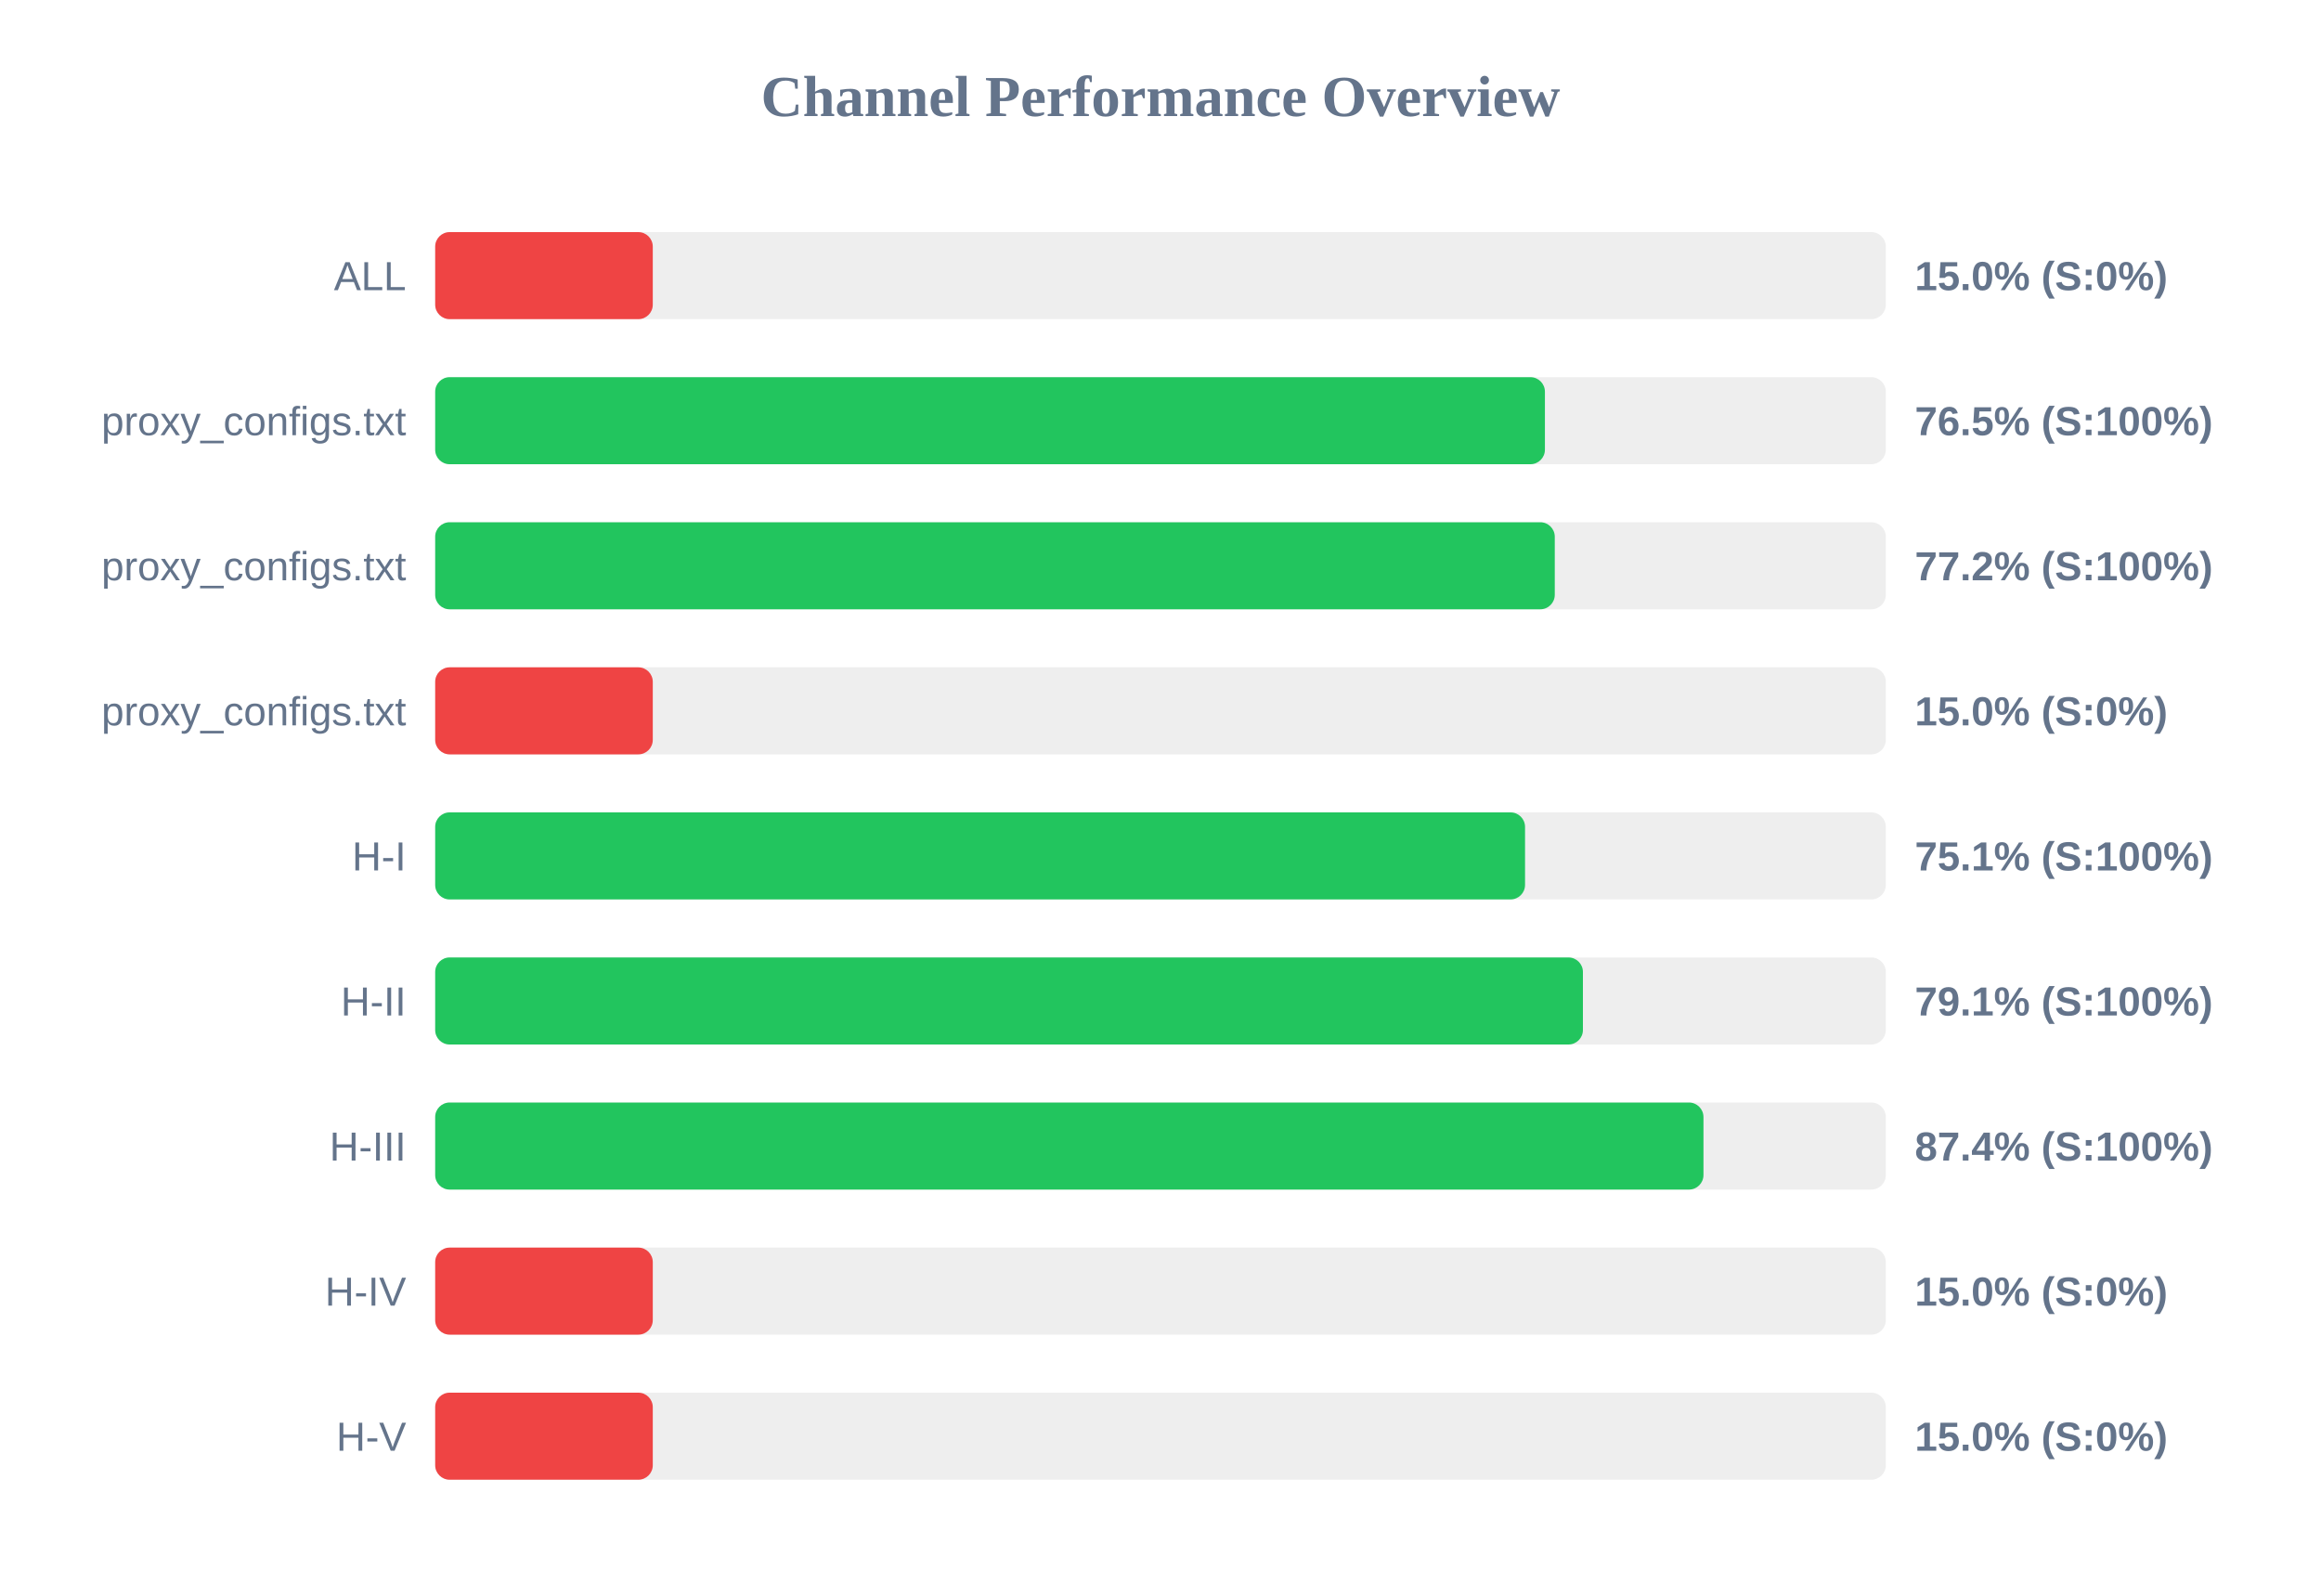
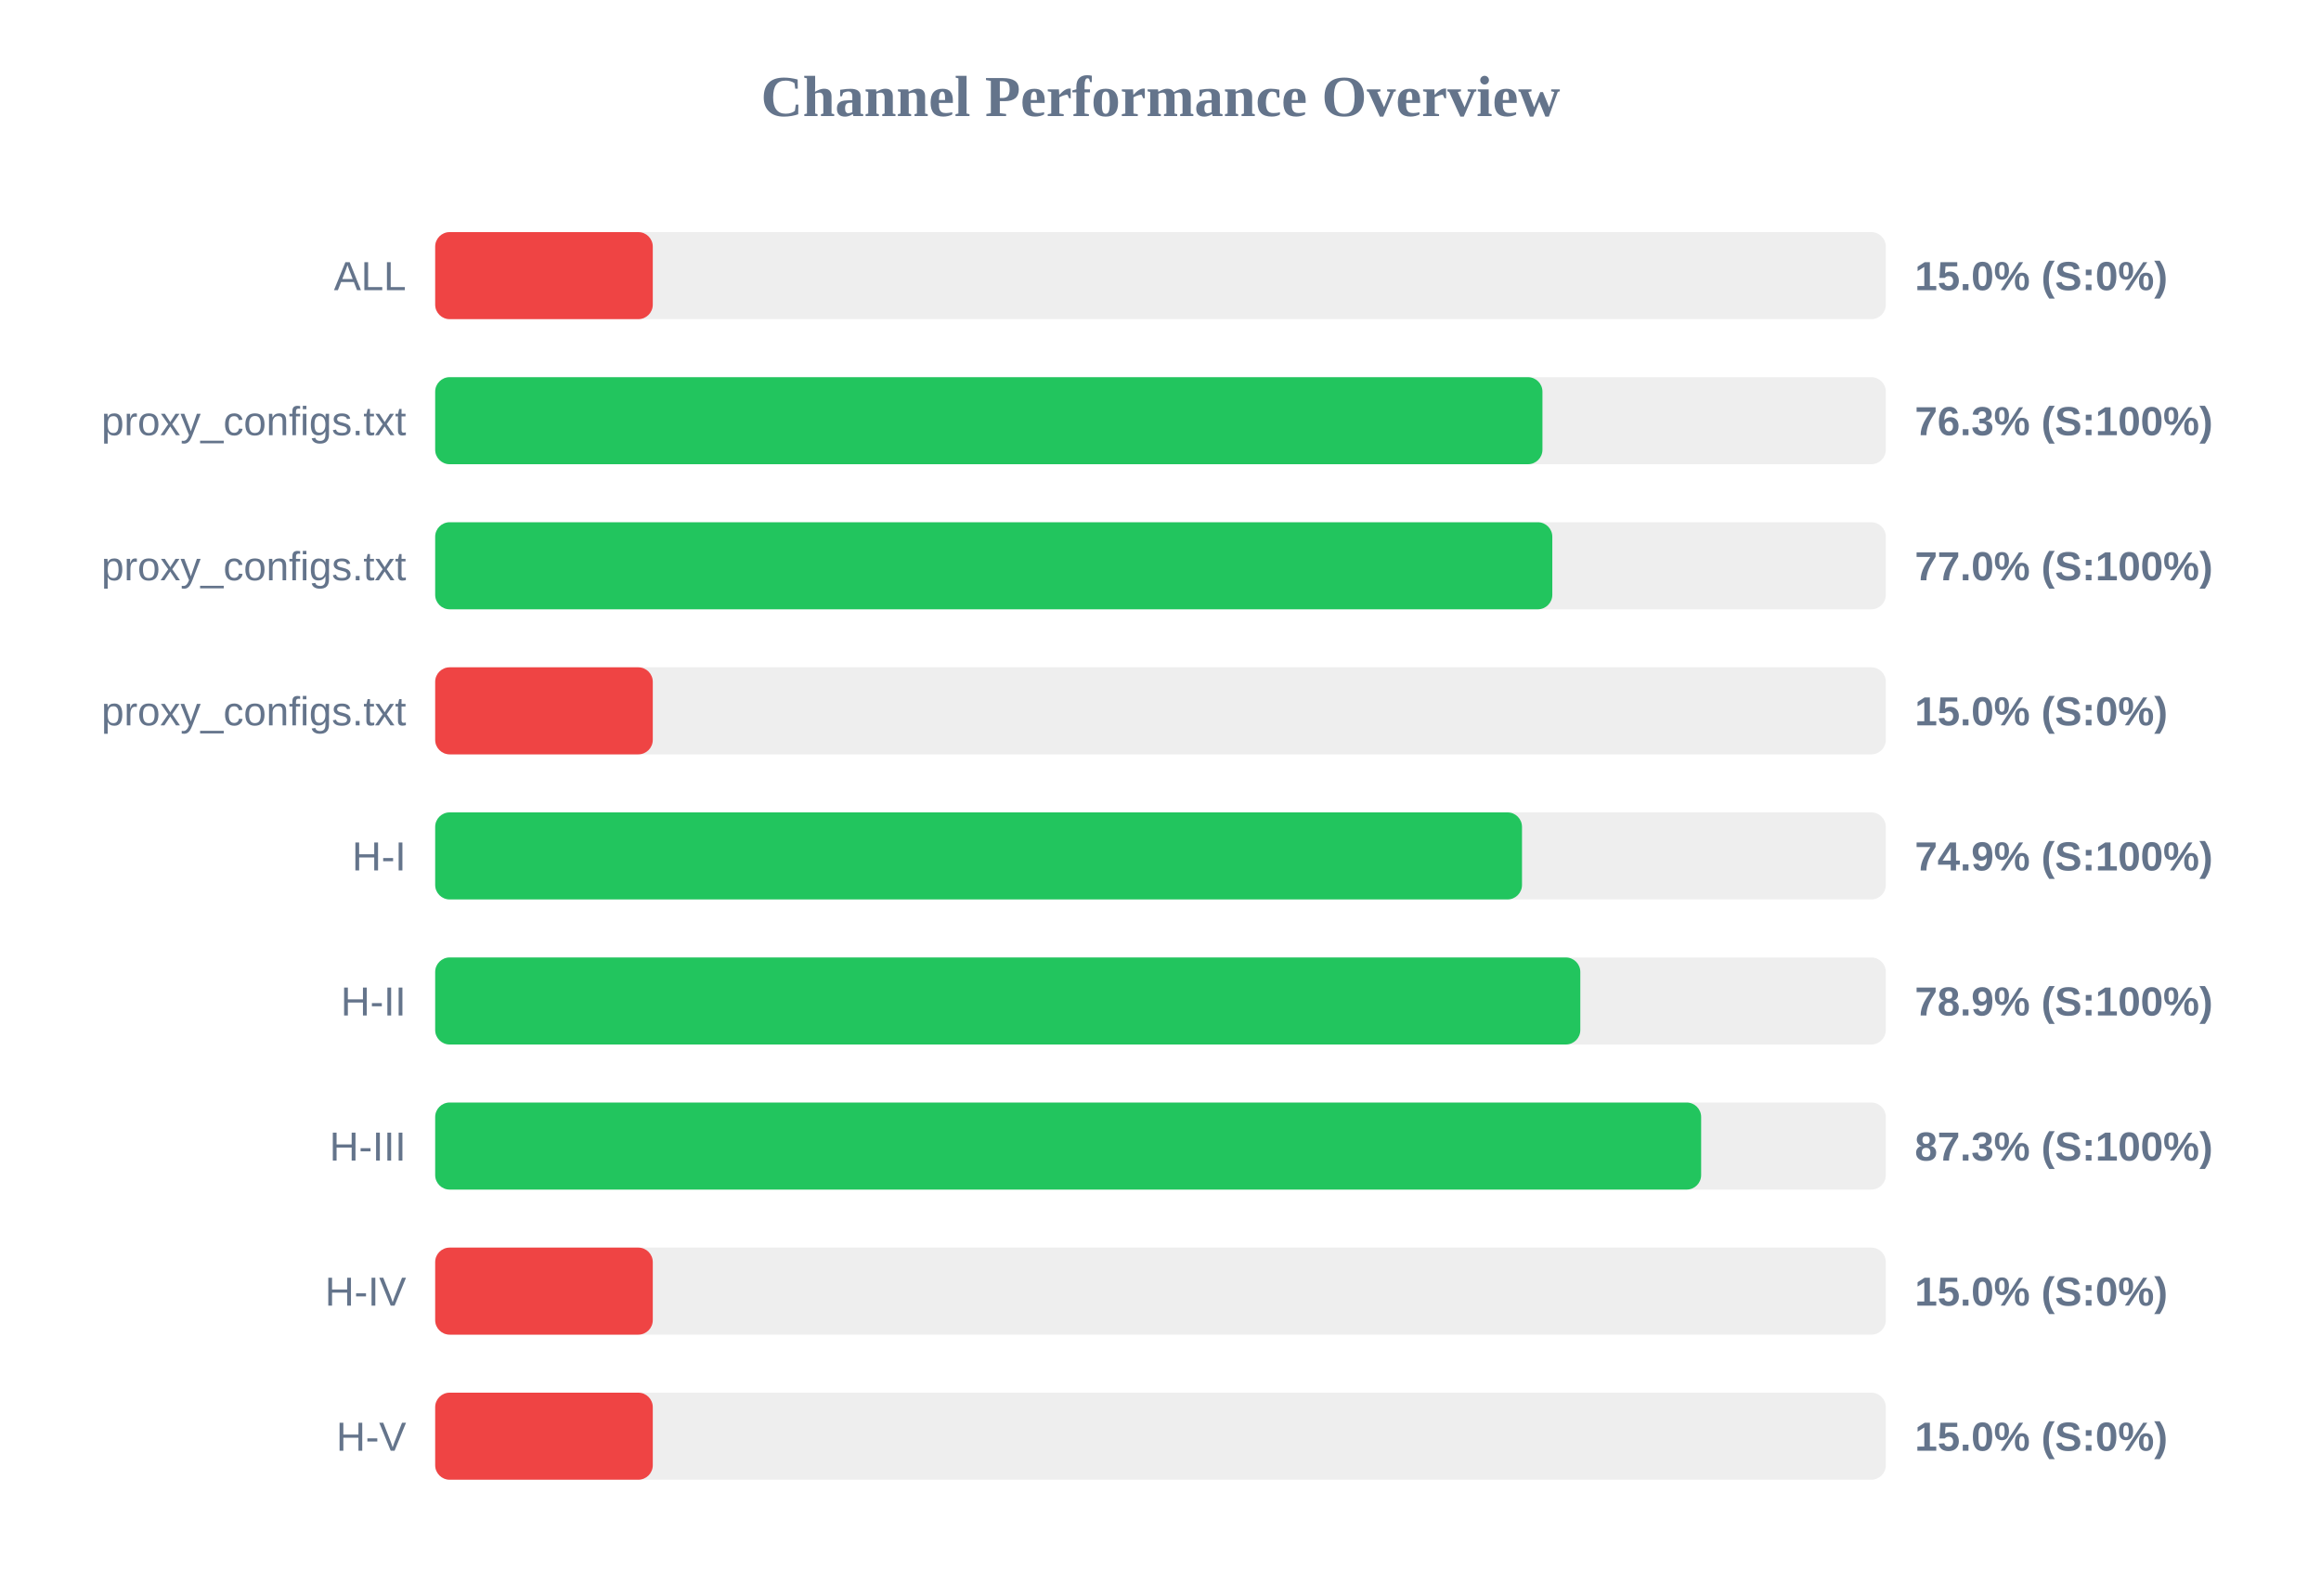
<svg xmlns="http://www.w3.org/2000/svg" width="800" height="550" version="1.1">
  <style>
        .row { font: 14px Arial; fill: #64748b; }
        .score { font: bold 14px Arial; fill: #64748b; }
    </style>
  <text x="400" y="40" text-anchor="middle" font-size="20px" font-weight="bold" fill="#64748b">Channel Performance Overview</text>
  <rect x="150" y="80" width="500" height="30" fill="#eee" rx="5" />
  <rect x="150" y="80" width="75.0" height="30" fill="#ef4444" rx="5" />
  <text x="140" y="100" text-anchor="end" class="row">ALL</text>
  <text x="660" y="100" text-anchor="start" class="score">15.0% (S:0%)</text>
  <rect x="150" y="130" width="500" height="30" fill="#eee" rx="5" />
-   <rect x="150" y="130" width="382.5" height="30" fill="#22c55e" rx="5" />
+   <rect x="150" y="130" width="381.65" height="30" fill="#22c55e" rx="5" />
  <text x="140" y="150" text-anchor="end" class="row">proxy_configs.txt</text>
-   <text x="660" y="150" text-anchor="start" class="score">76.5% (S:100%)</text>
+   <text x="660" y="150" text-anchor="start" class="score">76.3% (S:100%)</text>
  <rect x="150" y="180" width="500" height="30" fill="#eee" rx="5" />
-   <rect x="150" y="180" width="385.9" height="30" fill="#22c55e" rx="5" />
+   <rect x="150" y="180" width="385.05" height="30" fill="#22c55e" rx="5" />
  <text x="140" y="200" text-anchor="end" class="row">proxy_configs.txt</text>
-   <text x="660" y="200" text-anchor="start" class="score">77.2% (S:100%)</text>
+   <text x="660" y="200" text-anchor="start" class="score">77.0% (S:100%)</text>
  <rect x="150" y="230" width="500" height="30" fill="#eee" rx="5" />
  <rect x="150" y="230" width="75.0" height="30" fill="#ef4444" rx="5" />
  <text x="140" y="250" text-anchor="end" class="row">proxy_configs.txt</text>
  <text x="660" y="250" text-anchor="start" class="score">15.0% (S:0%)</text>
  <rect x="150" y="280" width="500" height="30" fill="#eee" rx="5" />
-   <rect x="150" y="280" width="375.65" height="30" fill="#22c55e" rx="5" />
+   <rect x="150" y="280" width="374.6" height="30" fill="#22c55e" rx="5" />
  <text x="140" y="300" text-anchor="end" class="row">H-I</text>
-   <text x="660" y="300" text-anchor="start" class="score">75.1% (S:100%)</text>
+   <text x="660" y="300" text-anchor="start" class="score">74.9% (S:100%)</text>
  <rect x="150" y="330" width="500" height="30" fill="#eee" rx="5" />
-   <rect x="150" y="330" width="395.6" height="30" fill="#22c55e" rx="5" />
+   <rect x="150" y="330" width="394.7" height="30" fill="#22c55e" rx="5" />
  <text x="140" y="350" text-anchor="end" class="row">H-II</text>
-   <text x="660" y="350" text-anchor="start" class="score">79.1% (S:100%)</text>
+   <text x="660" y="350" text-anchor="start" class="score">78.9% (S:100%)</text>
  <rect x="150" y="380" width="500" height="30" fill="#eee" rx="5" />
-   <rect x="150" y="380" width="437.15" height="30" fill="#22c55e" rx="5" />
+   <rect x="150" y="380" width="436.35" height="30" fill="#22c55e" rx="5" />
  <text x="140" y="400" text-anchor="end" class="row">H-III</text>
-   <text x="660" y="400" text-anchor="start" class="score">87.4% (S:100%)</text>
+   <text x="660" y="400" text-anchor="start" class="score">87.3% (S:100%)</text>
  <rect x="150" y="430" width="500" height="30" fill="#eee" rx="5" />
  <rect x="150" y="430" width="75.0" height="30" fill="#ef4444" rx="5" />
  <text x="140" y="450" text-anchor="end" class="row">H-IV</text>
  <text x="660" y="450" text-anchor="start" class="score">15.0% (S:0%)</text>
  <rect x="150" y="480" width="500" height="30" fill="#eee" rx="5" />
  <rect x="150" y="480" width="75.0" height="30" fill="#ef4444" rx="5" />
  <text x="140" y="500" text-anchor="end" class="row">H-V</text>
  <text x="660" y="500" text-anchor="start" class="score">15.0% (S:0%)</text>
</svg>
